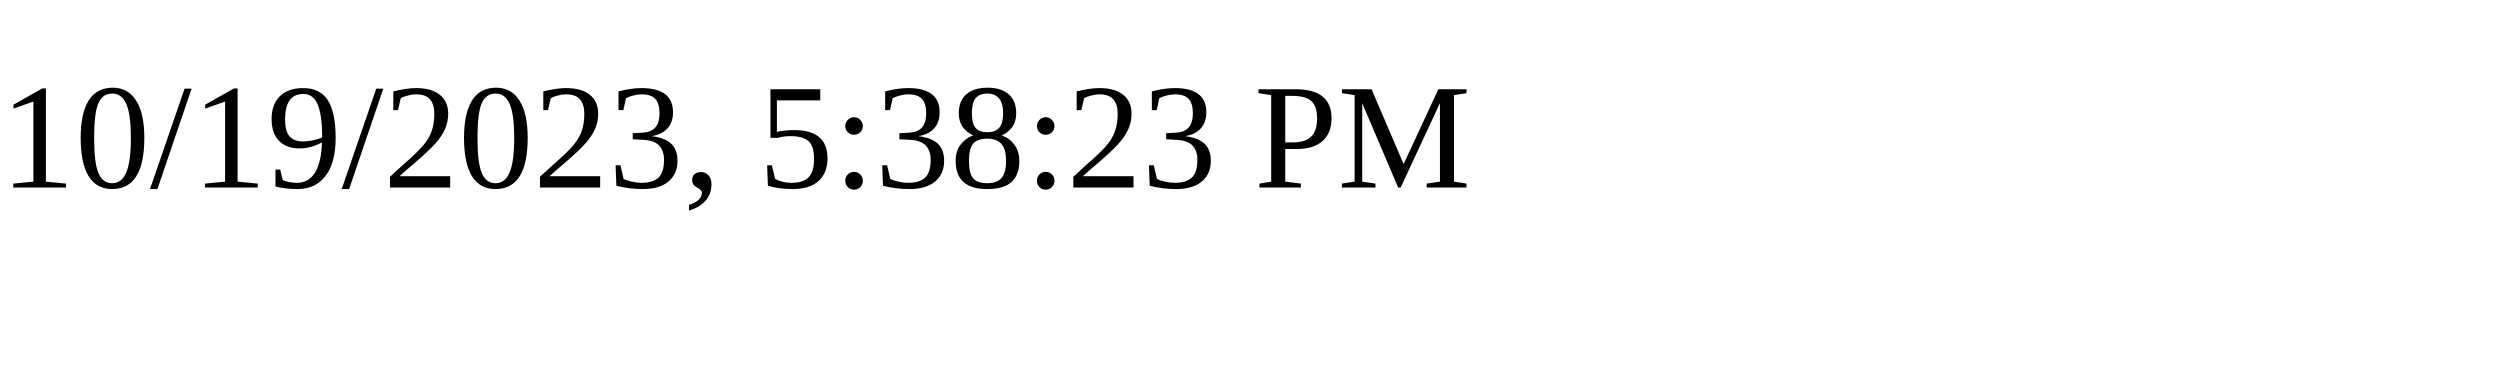
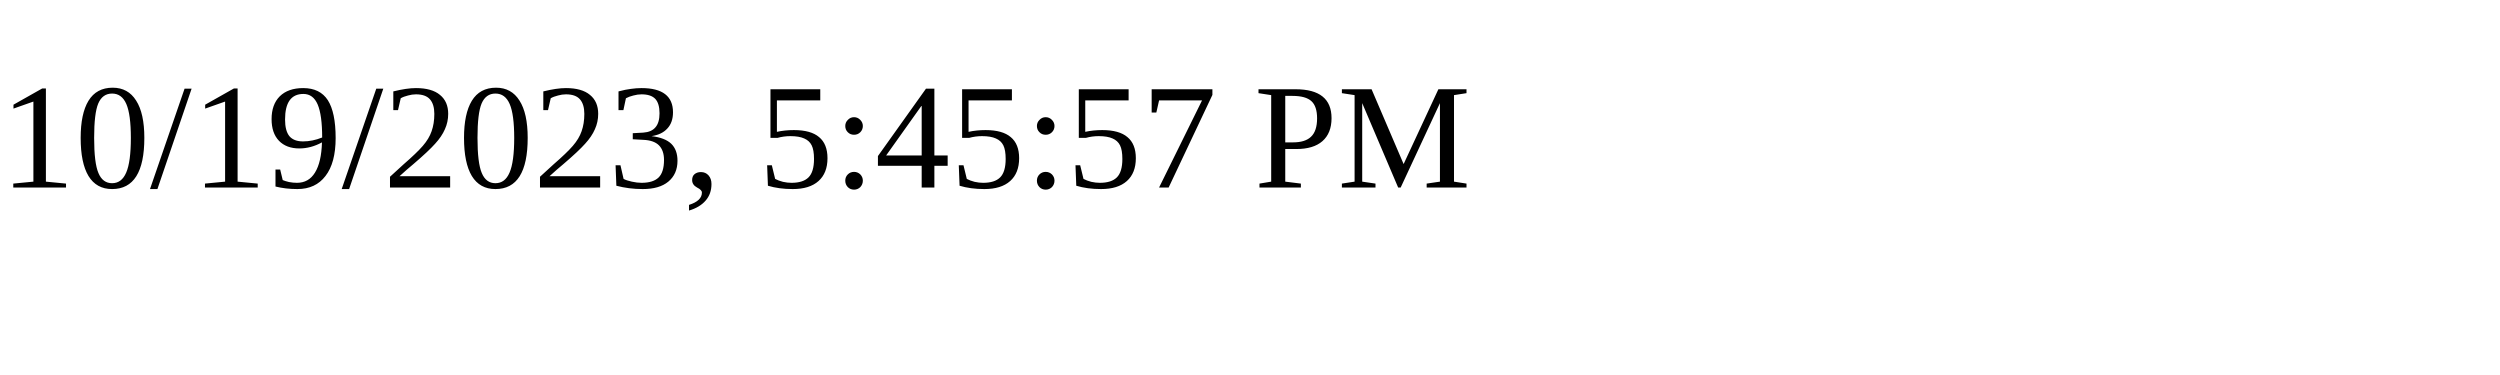
<svg xmlns="http://www.w3.org/2000/svg" height="30" width="200">
-   <text x="0" y="15">10/19/2023, 5:38:23 PM</text>
+   <text x="0" y="15">10/19/2023, 5:45:57 PM</text>
</svg>
